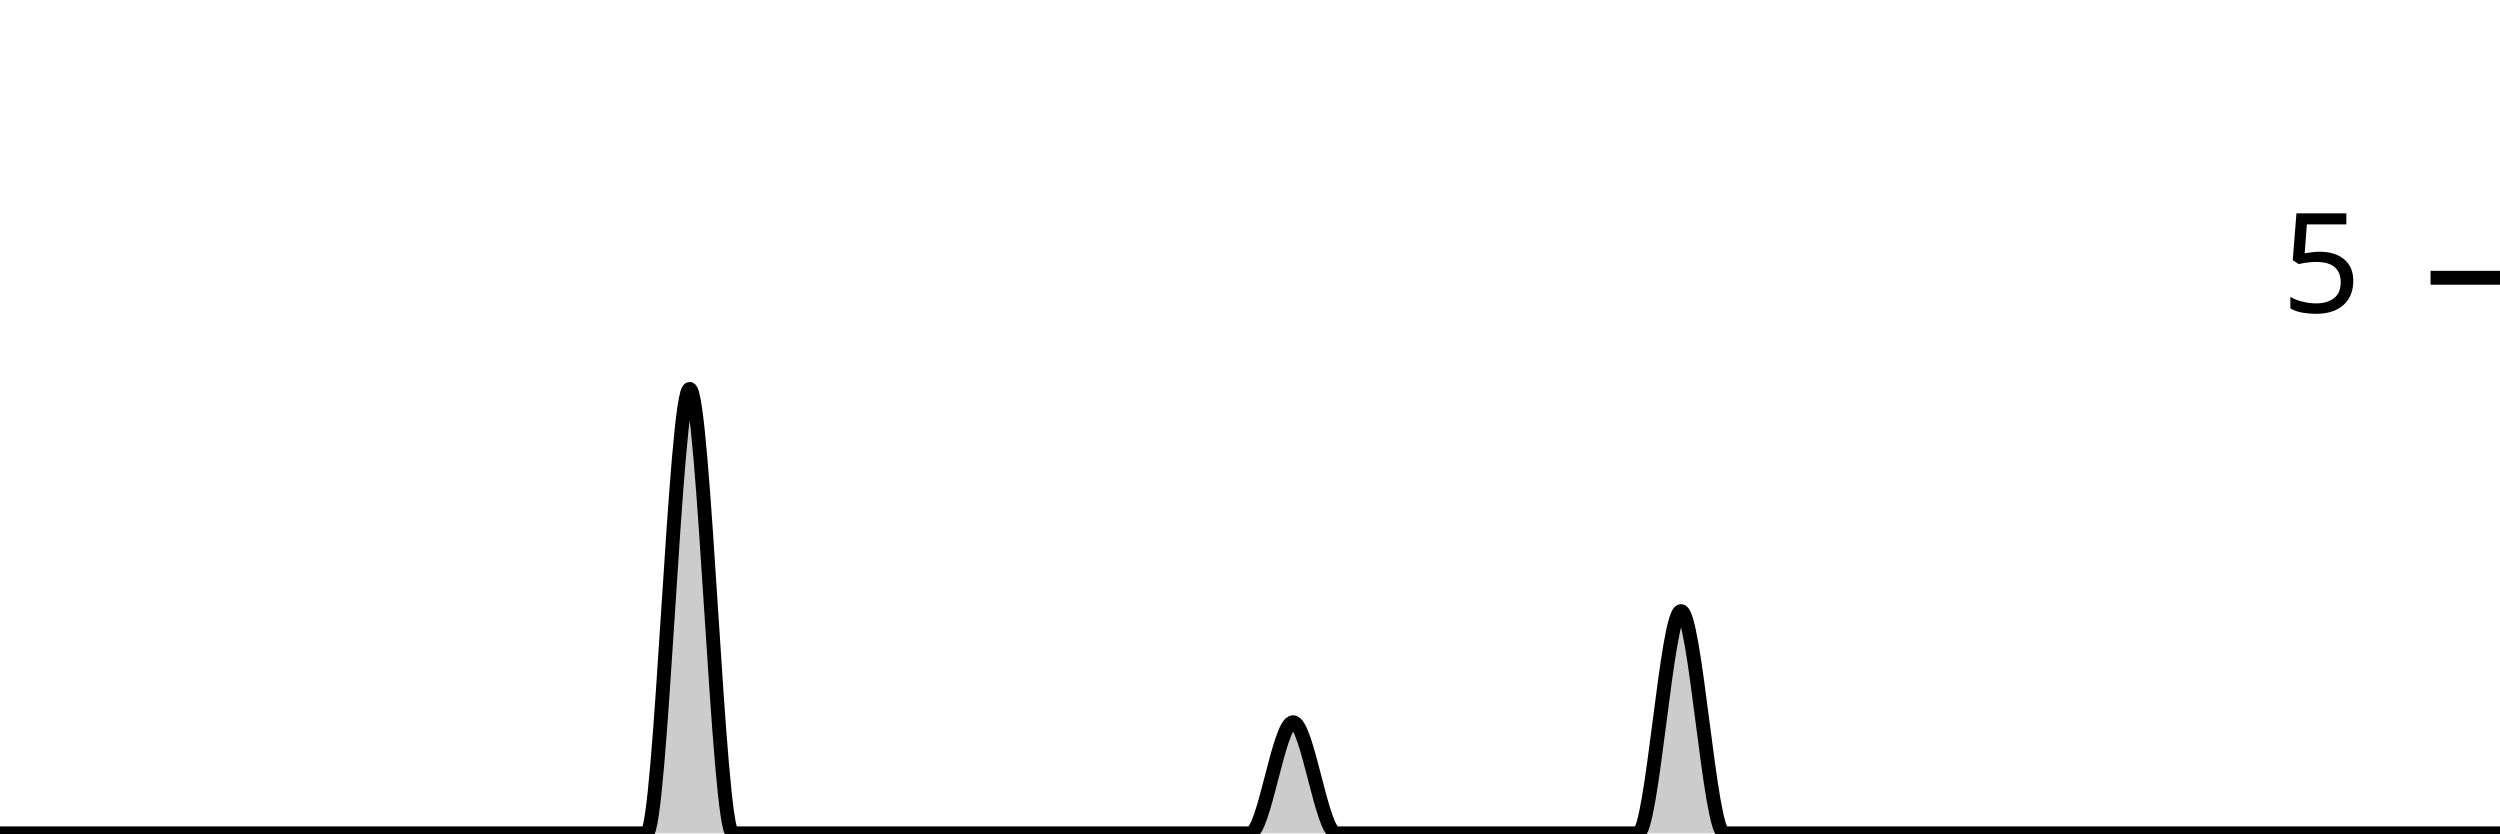
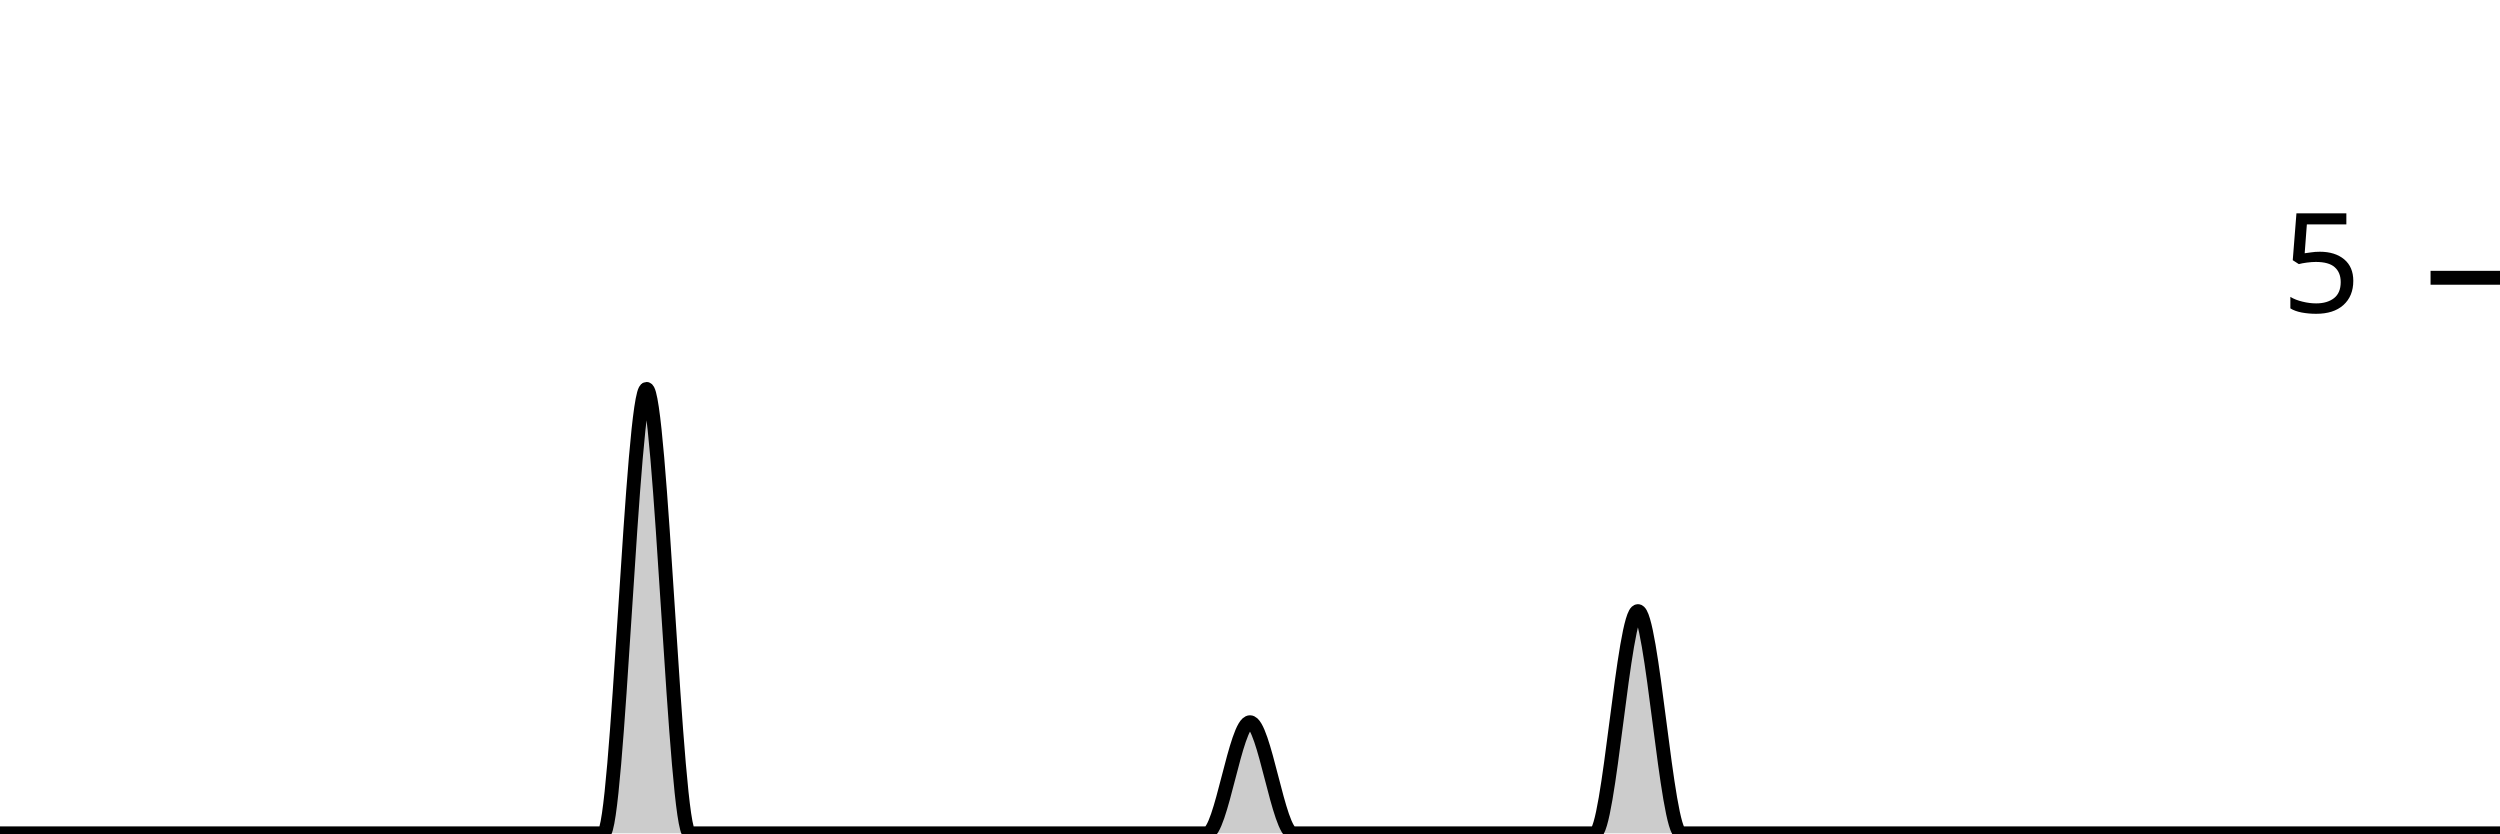
<svg xmlns="http://www.w3.org/2000/svg" viewBox="0 0 180 60">
  <g transform="translate(0,20)">
-     <path class="area" fill="rgba(0, 0, 0, 0.2)" d="M0,40C1.034,40,2.069,40,3.103,40C4.138,40,5.172,40,6.207,40C7.241,40,8.276,40,9.31,40C10.345,40,11.379,40,12.414,40C13.448,40,14.483,40,15.517,40C16.552,40,17.586,40,18.621,40C19.655,40,20.69,40,21.724,40C22.759,40,23.793,40,24.828,40C25.862,40,26.897,40,27.931,40C28.966,40,30,40,31.034,40C32.069,40,33.103,40,34.138,40C35.172,40,36.207,40,37.241,40C38.276,40,39.31,40,40.345,40C41.379,40,42.414,40,43.448,40C44.483,40,45.517,40,46.552,40C47.586,40,48.621,8,49.655,8C50.69,8,51.724,40,52.759,40C53.793,40,54.828,40,55.862,40C56.897,40,57.931,40,58.966,40C60,40,61.034,40,62.069,40C63.103,40,64.138,40,65.172,40C66.207,40,67.241,40,68.276,40C69.31,40,70.345,40,71.379,40C72.414,40,73.448,40,74.483,40C75.517,40,76.552,40,77.586,40C78.621,40,79.655,40,80.69,40C81.724,40,82.759,40,83.793,40C84.828,40,85.862,40,86.897,40C87.931,40,88.966,40,90,40C91.034,40,92.069,32,93.103,32C94.138,32,95.172,40,96.207,40C97.241,40,98.276,40,99.31,40C100.345,40,101.379,40,102.414,40C103.448,40,104.483,40,105.517,40C106.552,40,107.586,40,108.621,40C109.655,40,110.69,40,111.724,40C112.759,40,113.793,40,114.828,40C115.862,40,116.897,40,117.931,40C118.966,40,120,24,121.034,24C122.069,24,123.103,40,124.138,40C125.172,40,126.207,40,127.241,40C128.276,40,129.31,40,130.345,40C131.379,40,132.414,40,133.448,40C134.483,40,135.517,40,136.552,40C137.586,40,138.621,40,139.655,40C140.69,40,141.724,40,142.759,40C143.793,40,144.828,40,145.862,40C146.897,40,147.931,40,148.966,40C150,40,151.034,40,152.069,40C153.103,40,154.138,40,155.172,40C156.207,40,157.241,40,158.276,40C159.31,40,160.345,40,161.379,40C162.414,40,163.448,40,164.483,40C165.517,40,166.552,40,167.586,40C168.621,40,169.655,40,170.69,40C171.724,40,172.759,40,173.793,40C174.828,40,175.862,40,176.897,40C177.931,40,178.966,40,180,40L180,40C178.966,40,177.931,40,176.897,40C175.862,40,174.828,40,173.793,40C172.759,40,171.724,40,170.69,40C169.655,40,168.621,40,167.586,40C166.552,40,165.517,40,164.483,40C163.448,40,162.414,40,161.379,40C160.345,40,159.31,40,158.276,40C157.241,40,156.207,40,155.172,40C154.138,40,153.103,40,152.069,40C151.034,40,150,40,148.966,40C147.931,40,146.897,40,145.862,40C144.828,40,143.793,40,142.759,40C141.724,40,140.69,40,139.655,40C138.621,40,137.586,40,136.552,40C135.517,40,134.483,40,133.448,40C132.414,40,131.379,40,130.345,40C129.31,40,128.276,40,127.241,40C126.207,40,125.172,40,124.138,40C123.103,40,122.069,40,121.034,40C120,40,118.966,40,117.931,40C116.897,40,115.862,40,114.828,40C113.793,40,112.759,40,111.724,40C110.69,40,109.655,40,108.621,40C107.586,40,106.552,40,105.517,40C104.483,40,103.448,40,102.414,40C101.379,40,100.345,40,99.31,40C98.276,40,97.241,40,96.207,40C95.172,40,94.138,40,93.103,40C92.069,40,91.034,40,90,40C88.966,40,87.931,40,86.897,40C85.862,40,84.828,40,83.793,40C82.759,40,81.724,40,80.69,40C79.655,40,78.621,40,77.586,40C76.552,40,75.517,40,74.483,40C73.448,40,72.414,40,71.379,40C70.345,40,69.31,40,68.276,40C67.241,40,66.207,40,65.172,40C64.138,40,63.103,40,62.069,40C61.034,40,60,40,58.966,40C57.931,40,56.897,40,55.862,40C54.828,40,53.793,40,52.759,40C51.724,40,50.69,40,49.655,40C48.621,40,47.586,40,46.552,40C45.517,40,44.483,40,43.448,40C42.414,40,41.379,40,40.345,40C39.31,40,38.276,40,37.241,40C36.207,40,35.172,40,34.138,40C33.103,40,32.069,40,31.034,40C30,40,28.966,40,27.931,40C26.897,40,25.862,40,24.828,40C23.793,40,22.759,40,21.724,40C20.69,40,19.655,40,18.621,40C17.586,40,16.552,40,15.517,40C14.483,40,13.448,40,12.414,40C11.379,40,10.345,40,9.31,40C8.276,40,7.241,40,6.207,40C5.172,40,4.138,40,3.103,40C2.069,40,1.034,40,0,40Z" />
-     <path class="line" stroke="black" fill="none" d="M0,40C1.034,40,2.069,40,3.103,40C4.138,40,5.172,40,6.207,40C7.241,40,8.276,40,9.31,40C10.345,40,11.379,40,12.414,40C13.448,40,14.483,40,15.517,40C16.552,40,17.586,40,18.621,40C19.655,40,20.69,40,21.724,40C22.759,40,23.793,40,24.828,40C25.862,40,26.897,40,27.931,40C28.966,40,30,40,31.034,40C32.069,40,33.103,40,34.138,40C35.172,40,36.207,40,37.241,40C38.276,40,39.31,40,40.345,40C41.379,40,42.414,40,43.448,40C44.483,40,45.517,40,46.552,40C47.586,40,48.621,8,49.655,8C50.69,8,51.724,40,52.759,40C53.793,40,54.828,40,55.862,40C56.897,40,57.931,40,58.966,40C60,40,61.034,40,62.069,40C63.103,40,64.138,40,65.172,40C66.207,40,67.241,40,68.276,40C69.31,40,70.345,40,71.379,40C72.414,40,73.448,40,74.483,40C75.517,40,76.552,40,77.586,40C78.621,40,79.655,40,80.69,40C81.724,40,82.759,40,83.793,40C84.828,40,85.862,40,86.897,40C87.931,40,88.966,40,90,40C91.034,40,92.069,32,93.103,32C94.138,32,95.172,40,96.207,40C97.241,40,98.276,40,99.31,40C100.345,40,101.379,40,102.414,40C103.448,40,104.483,40,105.517,40C106.552,40,107.586,40,108.621,40C109.655,40,110.69,40,111.724,40C112.759,40,113.793,40,114.828,40C115.862,40,116.897,40,117.931,40C118.966,40,120,24,121.034,24C122.069,24,123.103,40,124.138,40C125.172,40,126.207,40,127.241,40C128.276,40,129.31,40,130.345,40C131.379,40,132.414,40,133.448,40C134.483,40,135.517,40,136.552,40C137.586,40,138.621,40,139.655,40C140.69,40,141.724,40,142.759,40C143.793,40,144.828,40,145.862,40C146.897,40,147.931,40,148.966,40C150,40,151.034,40,152.069,40C153.103,40,154.138,40,155.172,40C156.207,40,157.241,40,158.276,40C159.31,40,160.345,40,161.379,40C162.414,40,163.448,40,164.483,40C165.517,40,166.552,40,167.586,40C168.621,40,169.655,40,170.69,40C171.724,40,172.759,40,173.793,40C174.828,40,175.862,40,176.897,40C177.931,40,178.966,40,180,40" />
+     <path class="area" fill="rgba(0, 0, 0, 0.2)" d="M0,40C1.034,40,2.069,40,3.103,40C4.138,40,5.172,40,6.207,40C7.241,40,8.276,40,9.31,40C10.345,40,11.379,40,12.414,40C13.448,40,14.483,40,15.517,40C16.552,40,17.586,40,18.621,40C19.655,40,20.69,40,21.724,40C22.759,40,23.793,40,24.828,40C25.862,40,26.897,40,27.931,40C28.966,40,30,40,31.034,40C32.069,40,33.103,40,34.138,40C35.172,40,36.207,40,37.241,40C38.276,40,39.31,40,40.345,40C41.379,40,42.414,40,43.448,40C44.483,40,45.517,8,46.552,8C47.586,8,48.621,40,49.655,40C50.69,40,51.724,40,52.759,40C53.793,40,54.828,40,55.862,40C56.897,40,57.931,40,58.966,40C60,40,61.034,40,62.069,40C63.103,40,64.138,40,65.172,40C66.207,40,67.241,40,68.276,40C69.31,40,70.345,40,71.379,40C72.414,40,73.448,40,74.483,40C75.517,40,76.552,40,77.586,40C78.621,40,79.655,40,80.69,40C81.724,40,82.759,40,83.793,40C84.828,40,85.862,40,86.897,40C87.931,40,88.966,32,90,32C91.034,32,92.069,40,93.103,40C94.138,40,95.172,40,96.207,40C97.241,40,98.276,40,99.31,40C100.345,40,101.379,40,102.414,40C103.448,40,104.483,40,105.517,40C106.552,40,107.586,40,108.621,40C109.655,40,110.69,40,111.724,40C112.759,40,113.793,40,114.828,40C115.862,40,116.897,24,117.931,24C118.966,24,120,40,121.034,40C122.069,40,123.103,40,124.138,40C125.172,40,126.207,40,127.241,40C128.276,40,129.31,40,130.345,40C131.379,40,132.414,40,133.448,40C134.483,40,135.517,40,136.552,40C137.586,40,138.621,40,139.655,40C140.69,40,141.724,40,142.759,40C143.793,40,144.828,40,145.862,40C146.897,40,147.931,40,148.966,40C150,40,151.034,40,152.069,40C153.103,40,154.138,40,155.172,40C156.207,40,157.241,40,158.276,40C159.31,40,160.345,40,161.379,40C162.414,40,163.448,40,164.483,40C165.517,40,166.552,40,167.586,40C168.621,40,169.655,40,170.69,40C171.724,40,172.759,40,173.793,40C174.828,40,175.862,40,176.897,40C177.931,40,178.966,40,180,40L180,40C178.966,40,177.931,40,176.897,40C175.862,40,174.828,40,173.793,40C172.759,40,171.724,40,170.69,40C169.655,40,168.621,40,167.586,40C166.552,40,165.517,40,164.483,40C163.448,40,162.414,40,161.379,40C160.345,40,159.31,40,158.276,40C157.241,40,156.207,40,155.172,40C154.138,40,153.103,40,152.069,40C151.034,40,150,40,148.966,40C147.931,40,146.897,40,145.862,40C144.828,40,143.793,40,142.759,40C141.724,40,140.69,40,139.655,40C138.621,40,137.586,40,136.552,40C135.517,40,134.483,40,133.448,40C132.414,40,131.379,40,130.345,40C129.31,40,128.276,40,127.241,40C126.207,40,125.172,40,124.138,40C123.103,40,122.069,40,121.034,40C120,40,118.966,40,117.931,40C116.897,40,115.862,40,114.828,40C113.793,40,112.759,40,111.724,40C110.69,40,109.655,40,108.621,40C107.586,40,106.552,40,105.517,40C104.483,40,103.448,40,102.414,40C101.379,40,100.345,40,99.31,40C98.276,40,97.241,40,96.207,40C95.172,40,94.138,40,93.103,40C92.069,40,91.034,40,90,40C88.966,40,87.931,40,86.897,40C85.862,40,84.828,40,83.793,40C82.759,40,81.724,40,80.69,40C79.655,40,78.621,40,77.586,40C76.552,40,75.517,40,74.483,40C73.448,40,72.414,40,71.379,40C70.345,40,69.31,40,68.276,40C67.241,40,66.207,40,65.172,40C64.138,40,63.103,40,62.069,40C61.034,40,60,40,58.966,40C57.931,40,56.897,40,55.862,40C54.828,40,53.793,40,52.759,40C51.724,40,50.69,40,49.655,40C48.621,40,47.586,40,46.552,40C45.517,40,44.483,40,43.448,40C42.414,40,41.379,40,40.345,40C39.31,40,38.276,40,37.241,40C36.207,40,35.172,40,34.138,40C33.103,40,32.069,40,31.034,40C30,40,28.966,40,27.931,40C26.897,40,25.862,40,24.828,40C23.793,40,22.759,40,21.724,40C20.69,40,19.655,40,18.621,40C17.586,40,16.552,40,15.517,40C14.483,40,13.448,40,12.414,40C11.379,40,10.345,40,9.31,40C8.276,40,7.241,40,6.207,40C5.172,40,4.138,40,3.103,40C2.069,40,1.034,40,0,40Z" />
+     <path class="line" stroke="black" fill="none" d="M0,40C1.034,40,2.069,40,3.103,40C4.138,40,5.172,40,6.207,40C7.241,40,8.276,40,9.31,40C10.345,40,11.379,40,12.414,40C13.448,40,14.483,40,15.517,40C16.552,40,17.586,40,18.621,40C19.655,40,20.69,40,21.724,40C22.759,40,23.793,40,24.828,40C25.862,40,26.897,40,27.931,40C28.966,40,30,40,31.034,40C32.069,40,33.103,40,34.138,40C35.172,40,36.207,40,37.241,40C38.276,40,39.31,40,40.345,40C41.379,40,42.414,40,43.448,40C44.483,40,45.517,8,46.552,8C47.586,8,48.621,40,49.655,40C50.69,40,51.724,40,52.759,40C53.793,40,54.828,40,55.862,40C56.897,40,57.931,40,58.966,40C60,40,61.034,40,62.069,40C63.103,40,64.138,40,65.172,40C66.207,40,67.241,40,68.276,40C69.31,40,70.345,40,71.379,40C72.414,40,73.448,40,74.483,40C75.517,40,76.552,40,77.586,40C78.621,40,79.655,40,80.69,40C81.724,40,82.759,40,83.793,40C84.828,40,85.862,40,86.897,40C87.931,40,88.966,32,90,32C91.034,32,92.069,40,93.103,40C94.138,40,95.172,40,96.207,40C97.241,40,98.276,40,99.31,40C100.345,40,101.379,40,102.414,40C103.448,40,104.483,40,105.517,40C106.552,40,107.586,40,108.621,40C109.655,40,110.69,40,111.724,40C112.759,40,113.793,40,114.828,40C115.862,40,116.897,24,117.931,24C118.966,24,120,40,121.034,40C122.069,40,123.103,40,124.138,40C125.172,40,126.207,40,127.241,40C128.276,40,129.31,40,130.345,40C131.379,40,132.414,40,133.448,40C134.483,40,135.517,40,136.552,40C137.586,40,138.621,40,139.655,40C140.69,40,141.724,40,142.759,40C143.793,40,144.828,40,145.862,40C146.897,40,147.931,40,148.966,40C150,40,151.034,40,152.069,40C153.103,40,154.138,40,155.172,40C156.207,40,157.241,40,158.276,40C159.31,40,160.345,40,161.379,40C162.414,40,163.448,40,164.483,40C165.517,40,166.552,40,167.586,40C168.621,40,169.655,40,170.69,40C171.724,40,172.759,40,173.793,40C174.828,40,175.862,40,176.897,40C177.931,40,178.966,40,180,40" />
    <path class="axis-ceiling" stroke-width="1" stroke="black" fill="none" d="M175,0L180,0" />
    <text class="axis-ceiling-label" font-family="sans-serif" text-anchor="end" font-size="10px" x="170" y="2.5">5</text>
  </g>
</svg>
